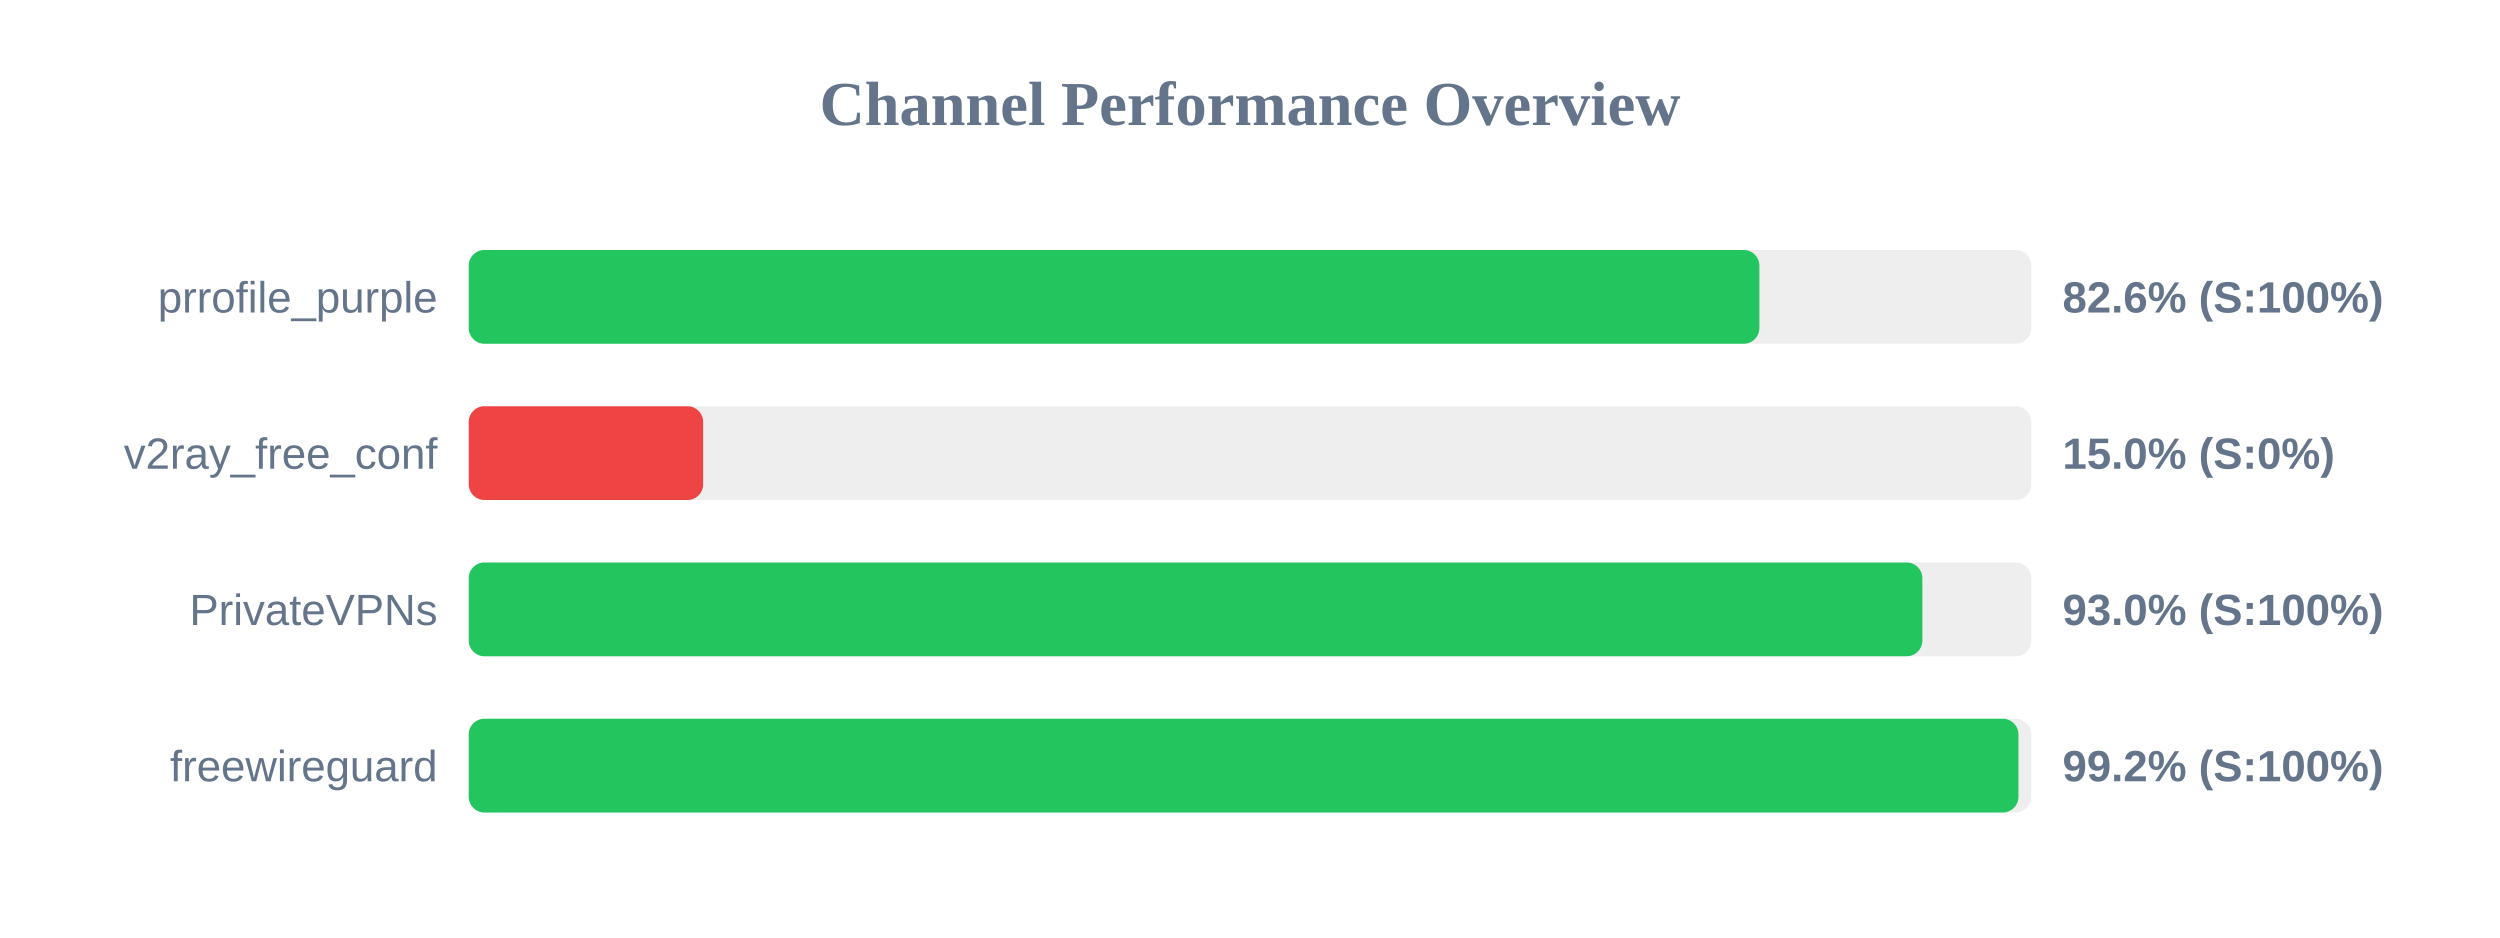
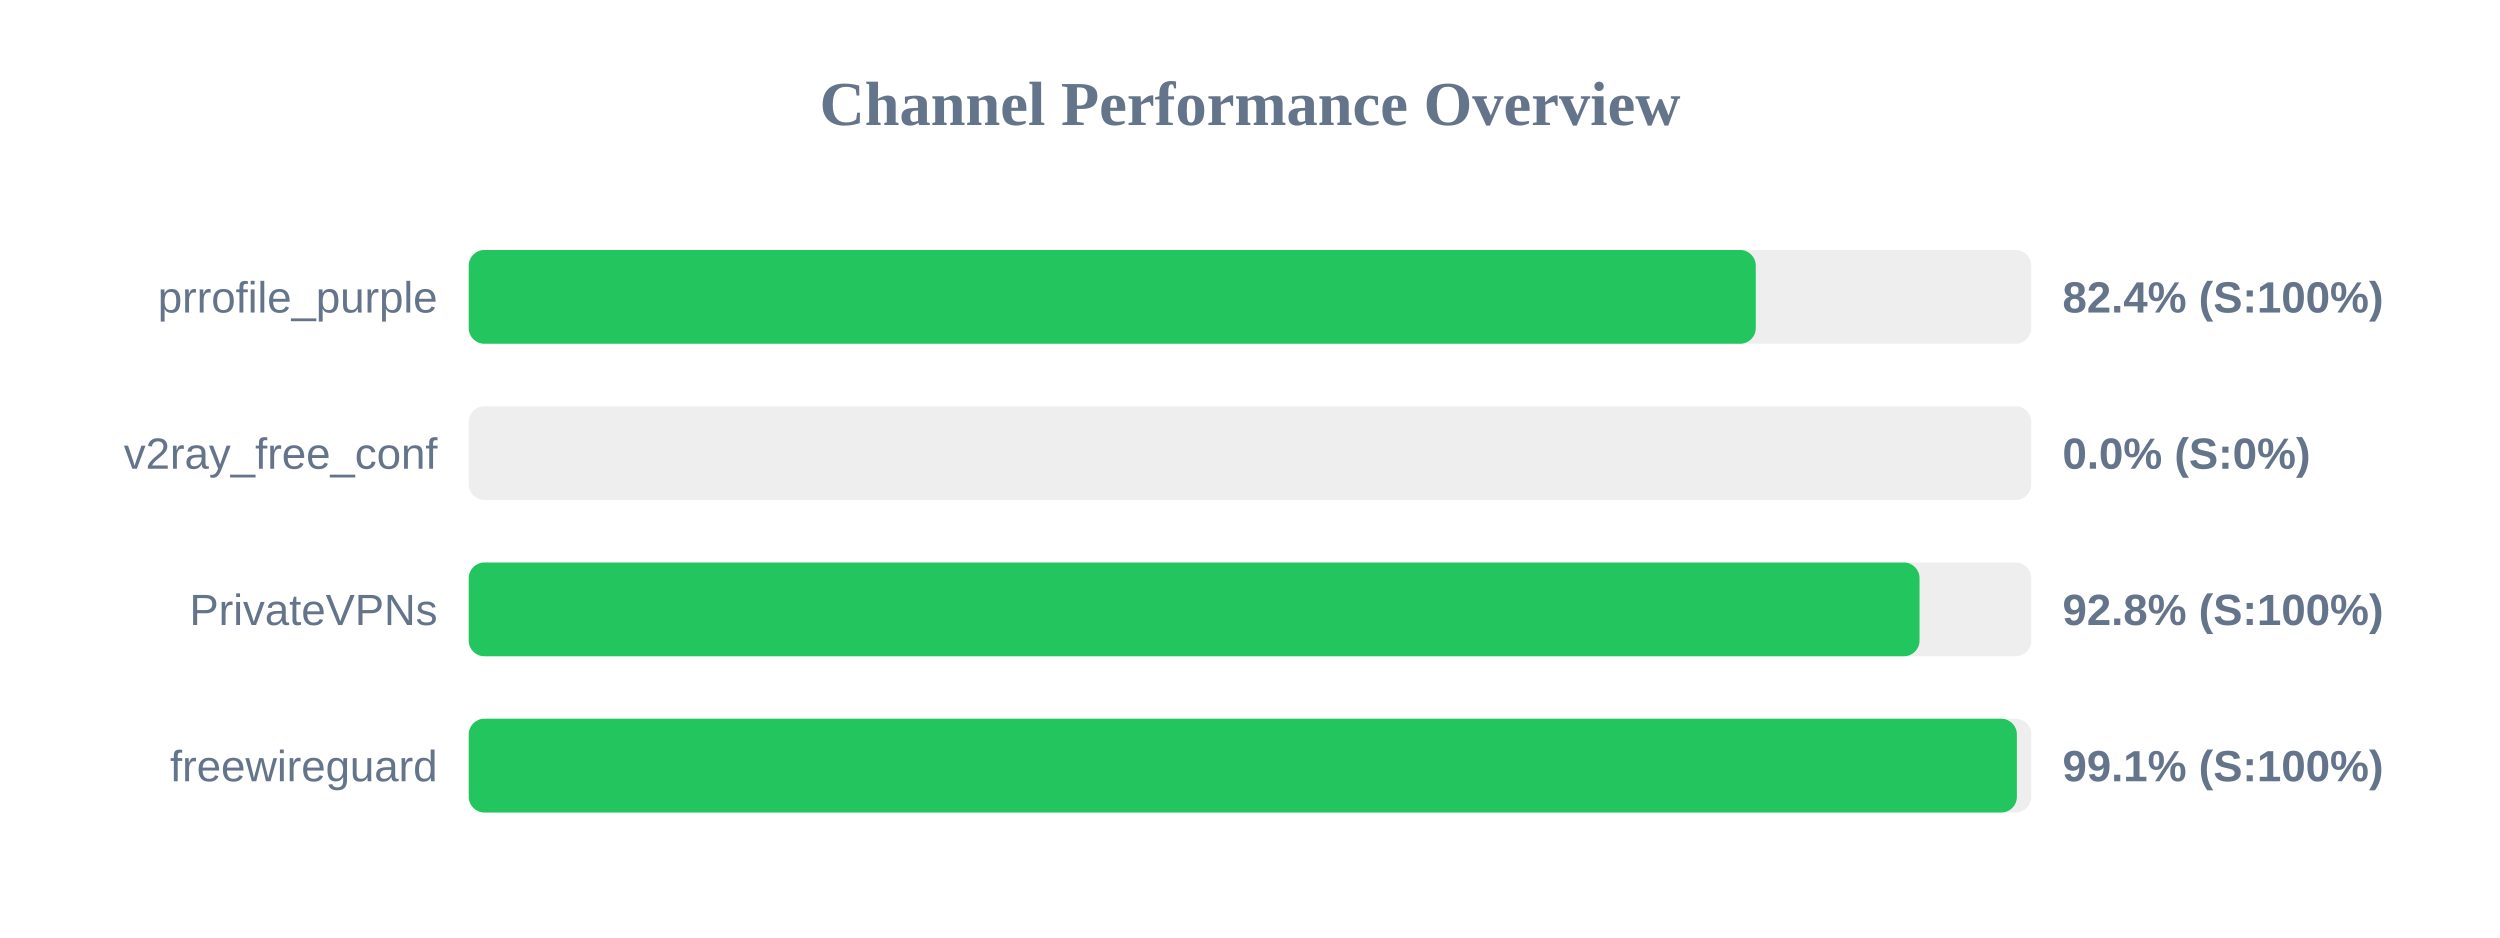
<svg xmlns="http://www.w3.org/2000/svg" width="800" height="300" version="1.1">
  <style>
        .row { font: 14px Arial; fill: #64748b; }
        .score { font: bold 14px Arial; fill: #64748b; }
    </style>
  <text x="400" y="40" text-anchor="middle" font-size="20px" font-weight="bold" fill="#64748b">Channel Performance Overview</text>
  <rect x="150" y="80" width="500" height="30" fill="#eee" rx="5" />
-   <rect x="150" y="80" width="413.0" height="30" fill="#22c55e" rx="5" />
+   <rect x="150" y="80" width="411.85" height="30" fill="#22c55e" rx="5" />
  <text x="140" y="100" text-anchor="end" class="row">prrofile_purple</text>
-   <text x="660" y="100" text-anchor="start" class="score">82.6% (S:100%)</text>
+   <text x="660" y="100" text-anchor="start" class="score">82.4% (S:100%)</text>
  <rect x="150" y="130" width="500" height="30" fill="#eee" rx="5" />
-   <rect x="150" y="130" width="75.0" height="30" fill="#ef4444" rx="5" />
+   <rect x="150" y="130" width="0.0" height="30" fill="#ef4444" rx="5" />
  <text x="140" y="150" text-anchor="end" class="row">v2ray_free_conf</text>
-   <text x="660" y="150" text-anchor="start" class="score">15.0% (S:0%)</text>
+   <text x="660" y="150" text-anchor="start" class="score">0.0% (S:0%)</text>
  <rect x="150" y="180" width="500" height="30" fill="#eee" rx="5" />
-   <rect x="150" y="180" width="465.15" height="30" fill="#22c55e" rx="5" />
+   <rect x="150" y="180" width="464.25" height="30" fill="#22c55e" rx="5" />
  <text x="140" y="200" text-anchor="end" class="row">PrivateVPNs</text>
-   <text x="660" y="200" text-anchor="start" class="score">93.0% (S:100%)</text>
+   <text x="660" y="200" text-anchor="start" class="score">92.8% (S:100%)</text>
  <rect x="150" y="230" width="500" height="30" fill="#eee" rx="5" />
-   <rect x="150" y="230" width="495.9" height="30" fill="#22c55e" rx="5" />
+   <rect x="150" y="230" width="495.4" height="30" fill="#22c55e" rx="5" />
  <text x="140" y="250" text-anchor="end" class="row">freewireguard</text>
-   <text x="660" y="250" text-anchor="start" class="score">99.2% (S:100%)</text>
+   <text x="660" y="250" text-anchor="start" class="score">99.1% (S:100%)</text>
</svg>
